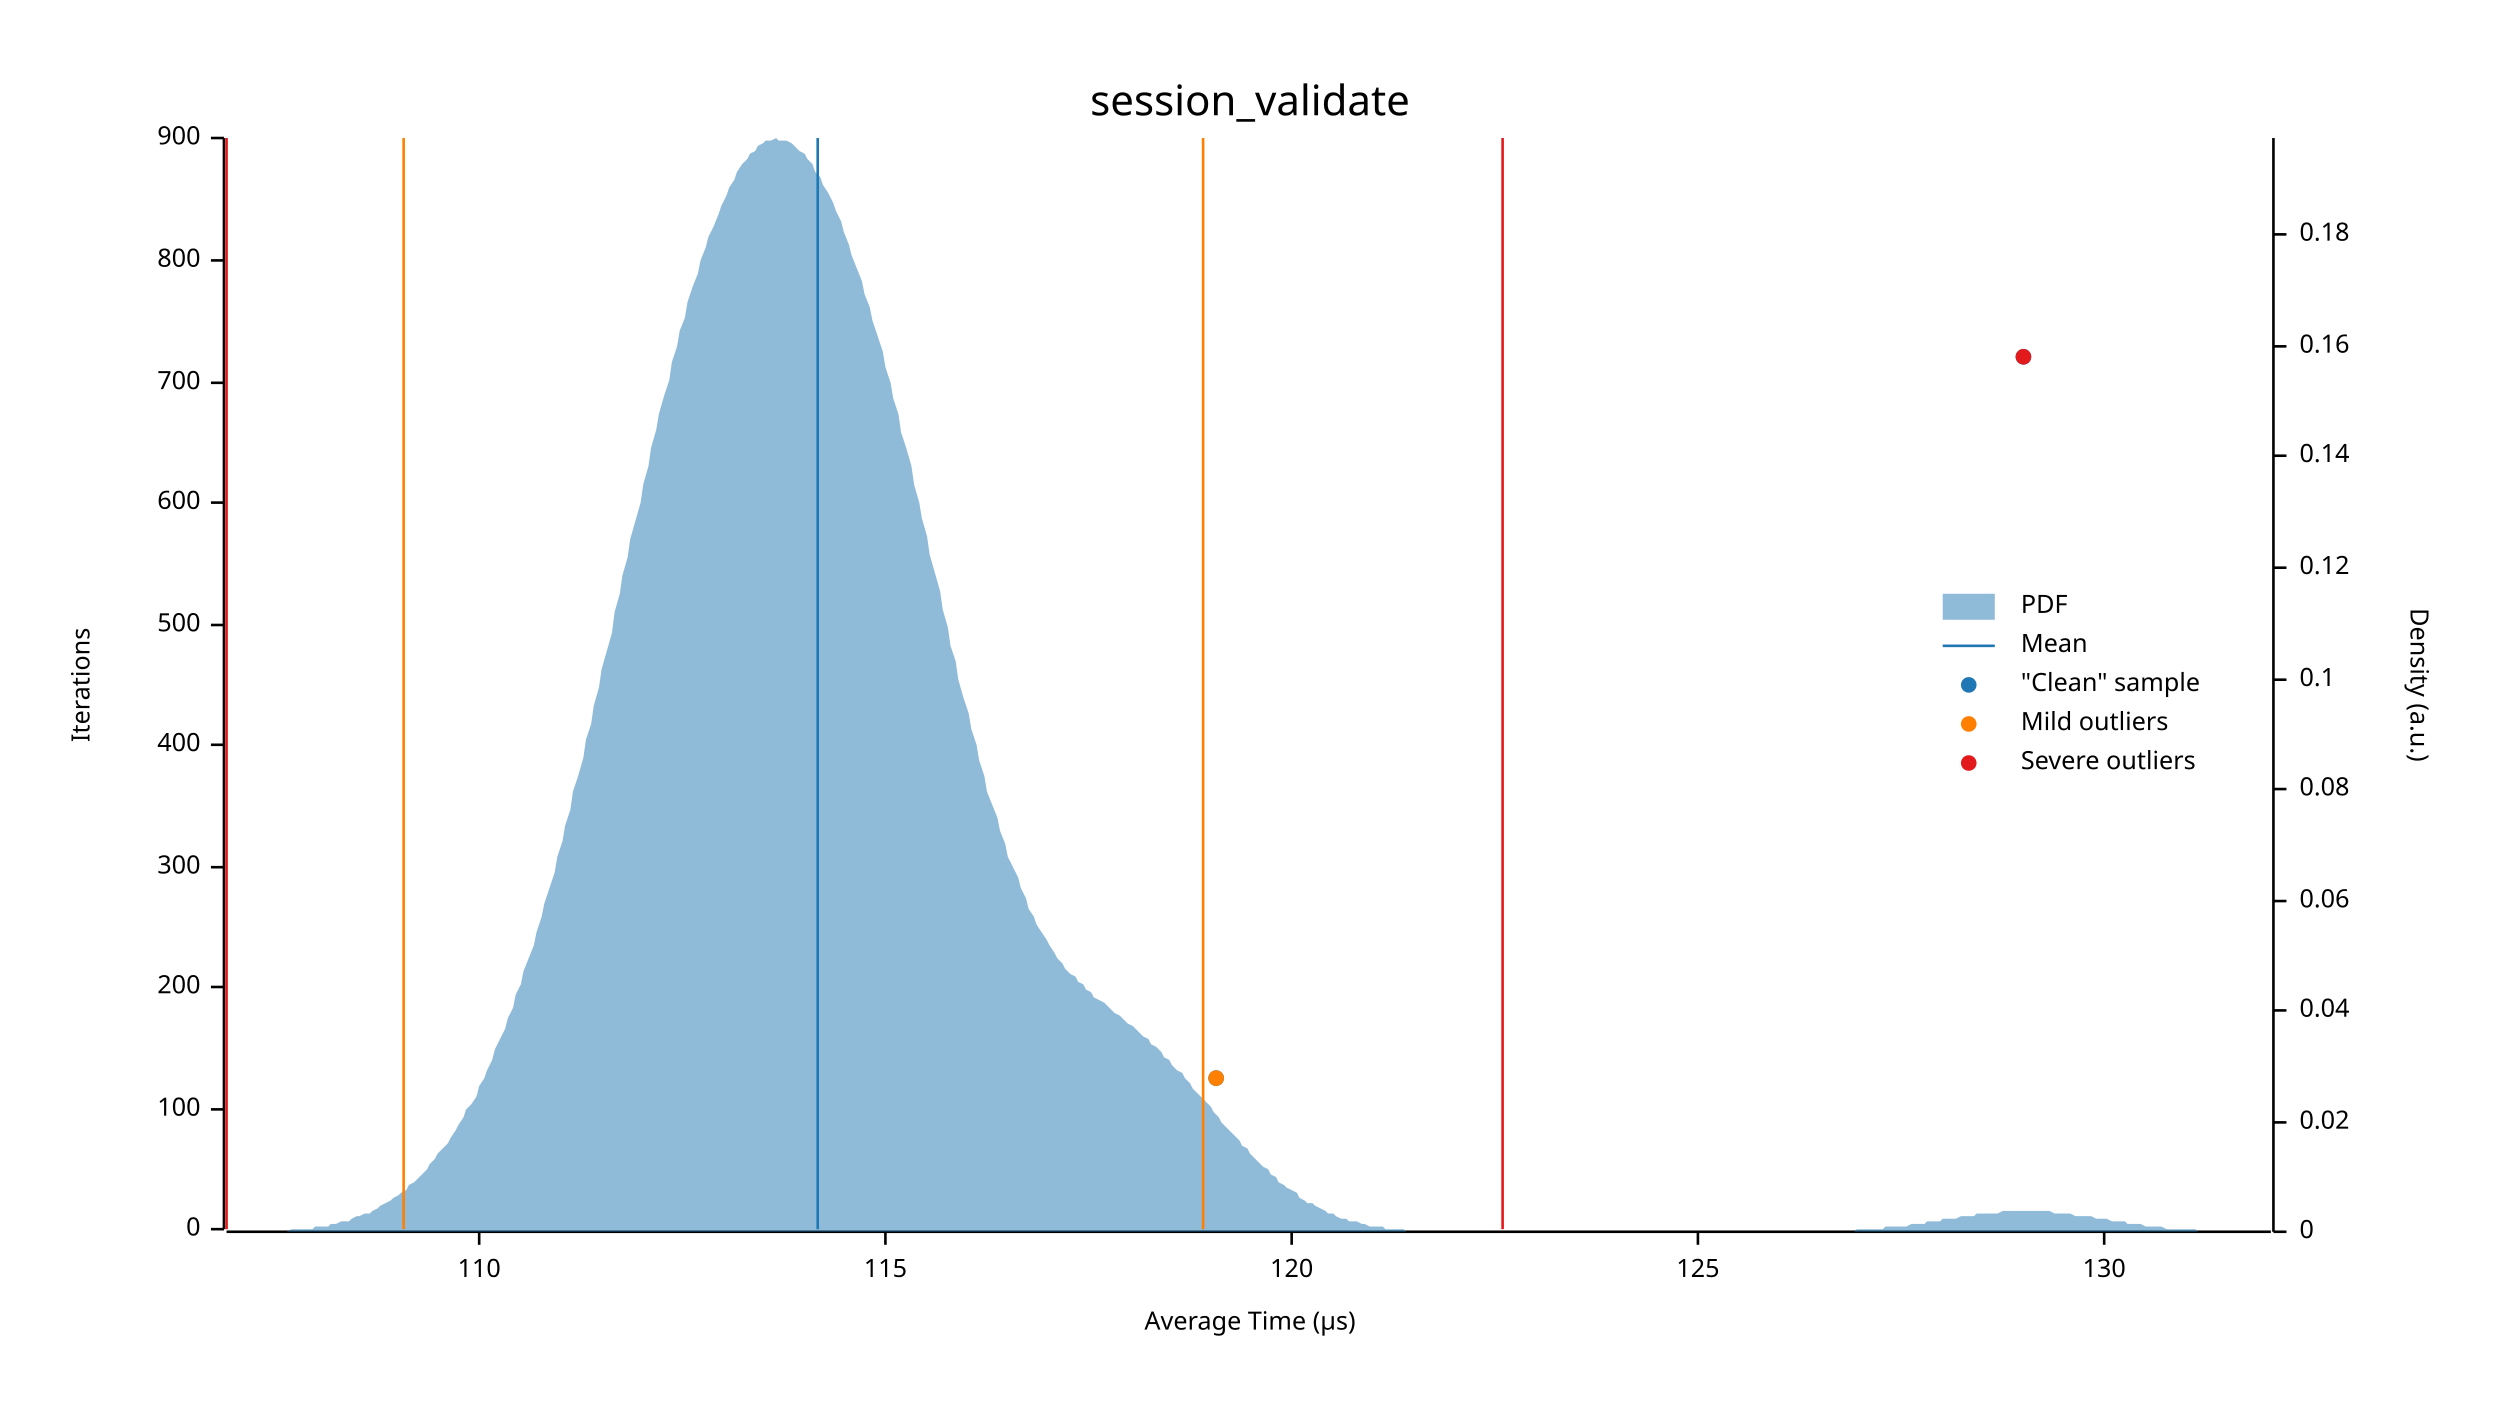
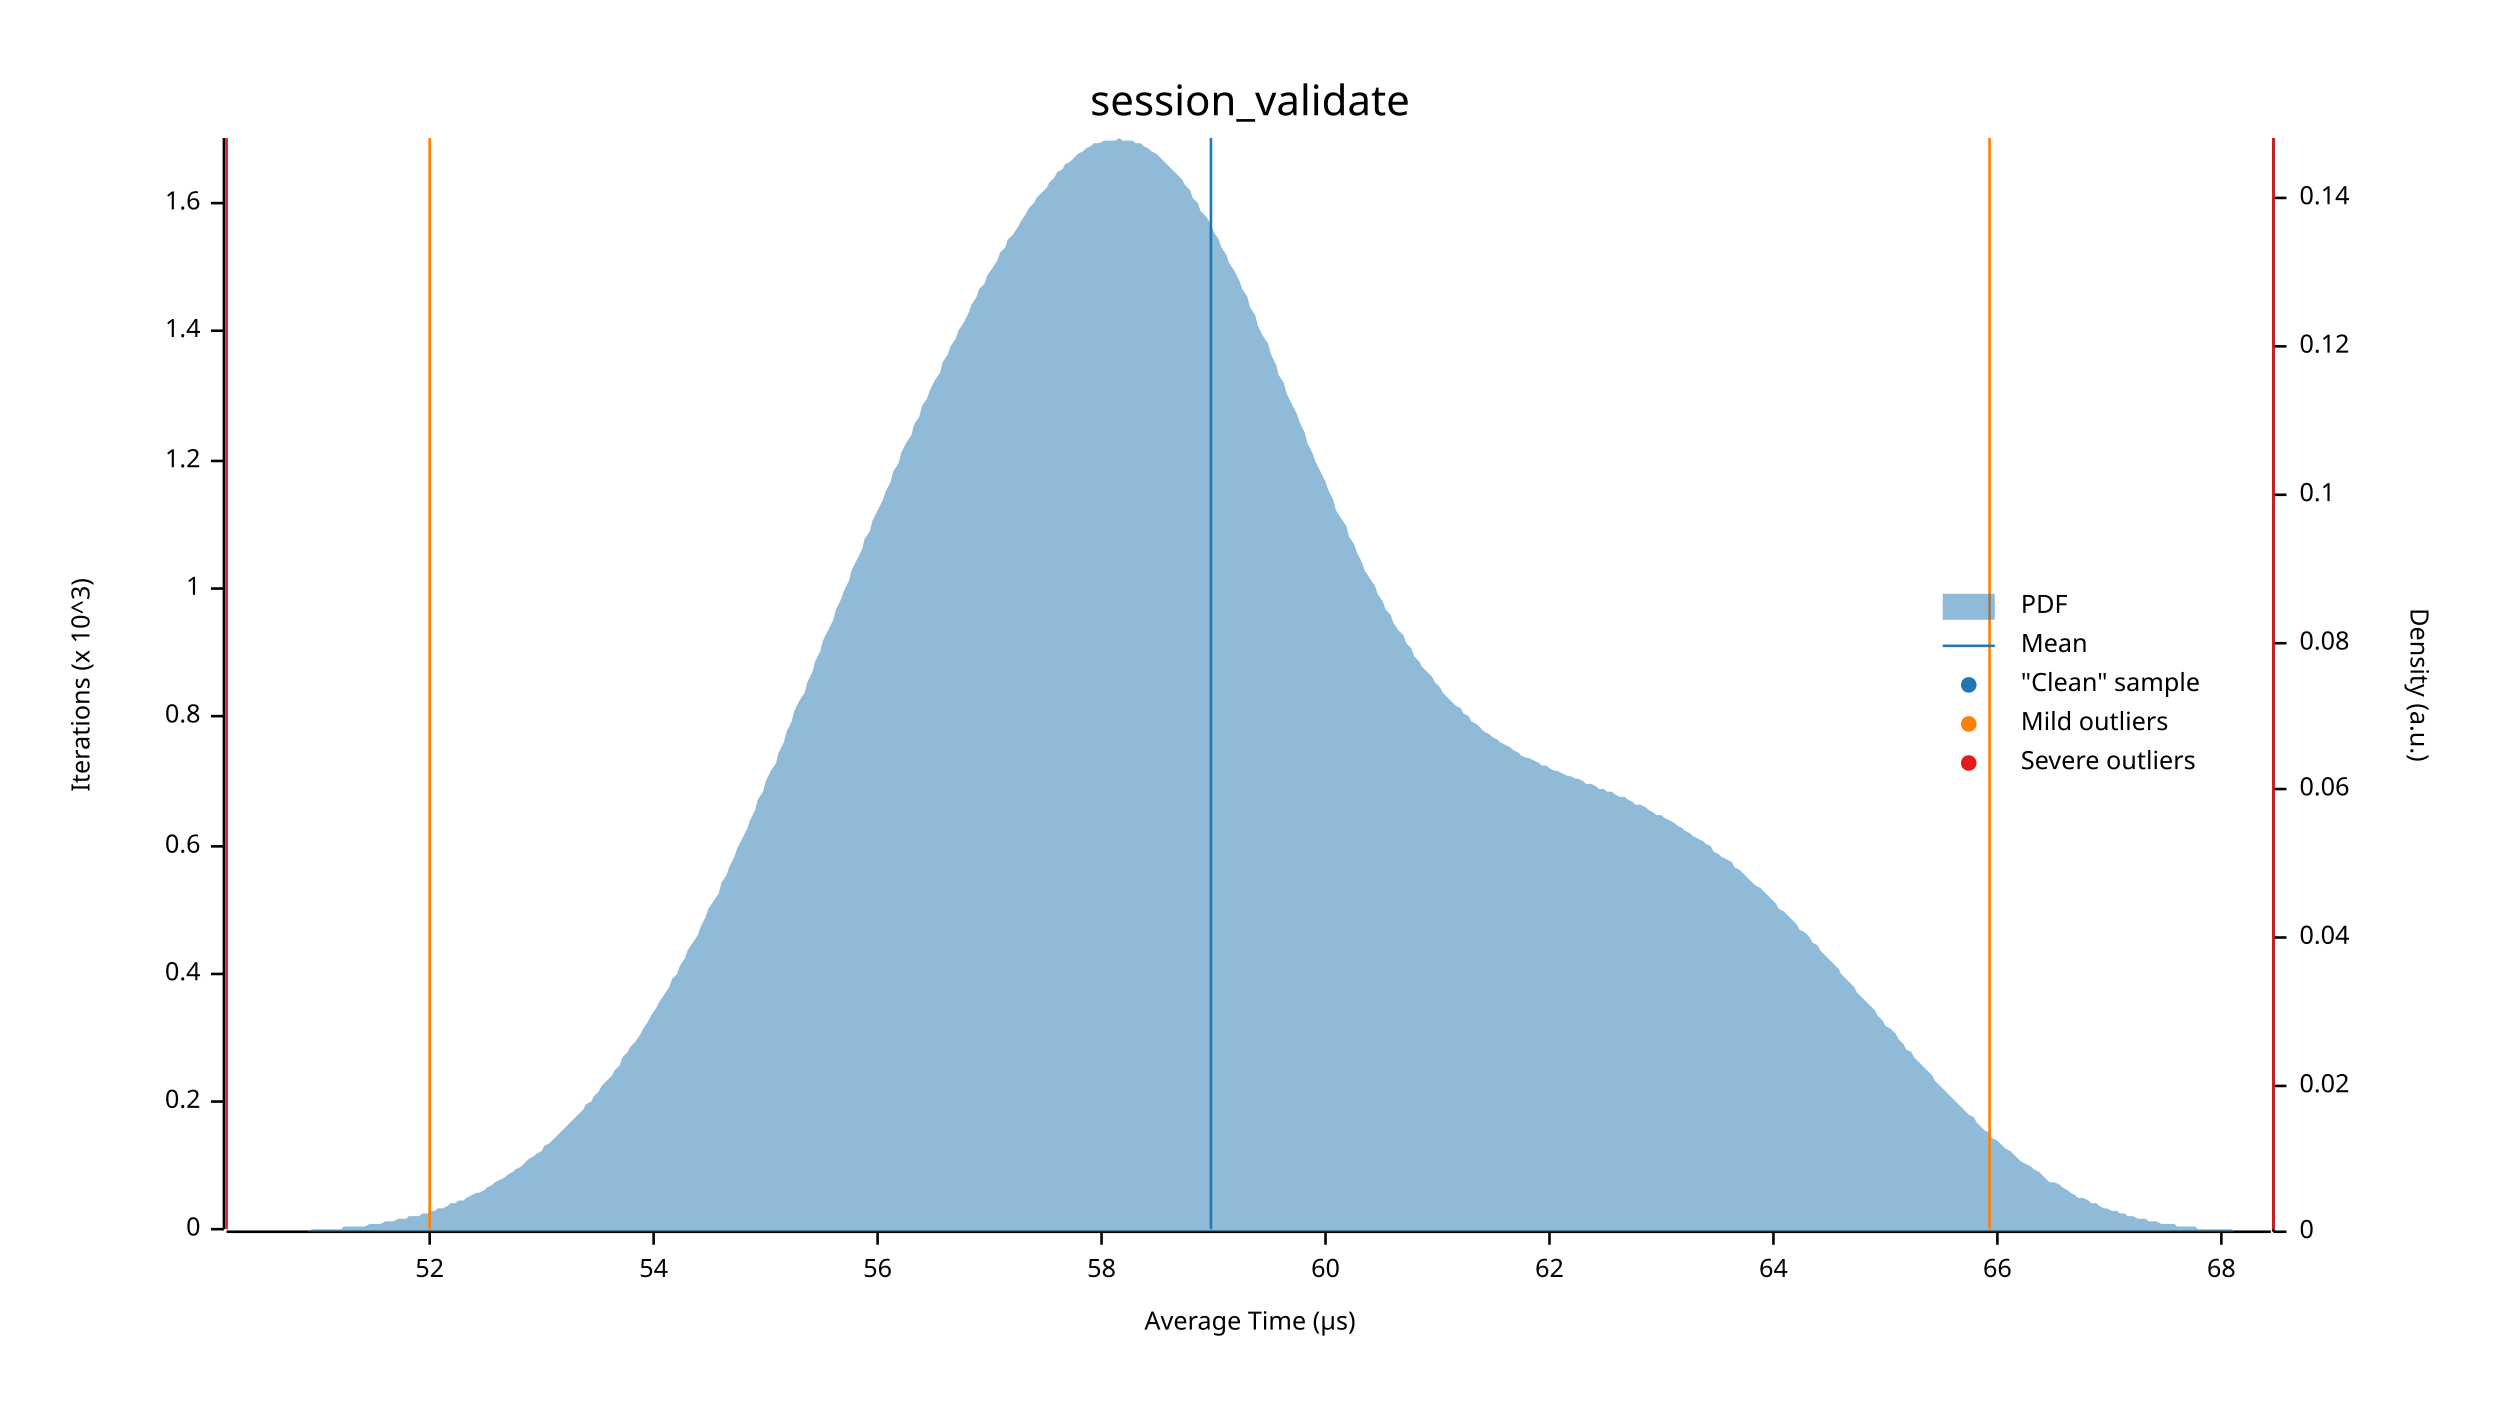
<svg xmlns="http://www.w3.org/2000/svg" width="960" height="540" viewBox="0 0 960 540">
  <text x="480" y="32" dy="0.76em" text-anchor="middle" font-family="sans-serif" font-size="16.129" opacity="1" fill="#000000">
session_validate
</text>
  <text x="27" y="263" dy="0.76em" text-anchor="middle" font-family="sans-serif" font-size="9.677" opacity="1" fill="#000000" transform="rotate(270, 27, 263)">
- Iterations
+ Iterations (x 10^3)
</text>
  <text x="480" y="513" dy="-0.5ex" text-anchor="middle" font-family="sans-serif" font-size="9.677" opacity="1" fill="#000000">
Average Time (µs)
</text>
  <polyline fill="none" opacity="1" stroke="#000000" stroke-width="1" points="86,53 86,472 " />
  <text x="77" y="472" dy="0.5ex" text-anchor="end" font-family="sans-serif" font-size="9.677" opacity="1" fill="#000000">
0
</text>
  <polyline fill="none" opacity="1" stroke="#000000" stroke-width="1" points="81,472 86,472 " />
-   <text x="77" y="426" dy="0.5ex" text-anchor="end" font-family="sans-serif" font-size="9.677" opacity="1" fill="#000000">
- 100
+   <text x="77" y="423" dy="0.5ex" text-anchor="end" font-family="sans-serif" font-size="9.677" opacity="1" fill="#000000">
+ 0.2
</text>
-   <polyline fill="none" opacity="1" stroke="#000000" stroke-width="1" points="81,426 86,426 " />
-   <text x="77" y="379" dy="0.5ex" text-anchor="end" font-family="sans-serif" font-size="9.677" opacity="1" fill="#000000">
- 200
+   <polyline fill="none" opacity="1" stroke="#000000" stroke-width="1" points="81,423 86,423 " />
+   <text x="77" y="374" dy="0.5ex" text-anchor="end" font-family="sans-serif" font-size="9.677" opacity="1" fill="#000000">
+ 0.4
</text>
-   <polyline fill="none" opacity="1" stroke="#000000" stroke-width="1" points="81,379 86,379 " />
-   <text x="77" y="333" dy="0.5ex" text-anchor="end" font-family="sans-serif" font-size="9.677" opacity="1" fill="#000000">
- 300
+   <polyline fill="none" opacity="1" stroke="#000000" stroke-width="1" points="81,374 86,374 " />
+   <text x="77" y="325" dy="0.5ex" text-anchor="end" font-family="sans-serif" font-size="9.677" opacity="1" fill="#000000">
+ 0.6
</text>
-   <polyline fill="none" opacity="1" stroke="#000000" stroke-width="1" points="81,333 86,333 " />
-   <text x="77" y="286" dy="0.5ex" text-anchor="end" font-family="sans-serif" font-size="9.677" opacity="1" fill="#000000">
- 400
+   <polyline fill="none" opacity="1" stroke="#000000" stroke-width="1" points="81,325 86,325 " />
+   <text x="77" y="275" dy="0.5ex" text-anchor="end" font-family="sans-serif" font-size="9.677" opacity="1" fill="#000000">
+ 0.8
</text>
-   <polyline fill="none" opacity="1" stroke="#000000" stroke-width="1" points="81,286 86,286 " />
-   <text x="77" y="240" dy="0.5ex" text-anchor="end" font-family="sans-serif" font-size="9.677" opacity="1" fill="#000000">
- 500
+   <polyline fill="none" opacity="1" stroke="#000000" stroke-width="1" points="81,275 86,275 " />
+   <text x="77" y="226" dy="0.5ex" text-anchor="end" font-family="sans-serif" font-size="9.677" opacity="1" fill="#000000">
+ 1
</text>
-   <polyline fill="none" opacity="1" stroke="#000000" stroke-width="1" points="81,240 86,240 " />
-   <text x="77" y="193" dy="0.5ex" text-anchor="end" font-family="sans-serif" font-size="9.677" opacity="1" fill="#000000">
- 600
+   <polyline fill="none" opacity="1" stroke="#000000" stroke-width="1" points="81,226 86,226 " />
+   <text x="77" y="177" dy="0.5ex" text-anchor="end" font-family="sans-serif" font-size="9.677" opacity="1" fill="#000000">
+ 1.2
</text>
-   <polyline fill="none" opacity="1" stroke="#000000" stroke-width="1" points="81,193 86,193 " />
-   <text x="77" y="147" dy="0.5ex" text-anchor="end" font-family="sans-serif" font-size="9.677" opacity="1" fill="#000000">
- 700
+   <polyline fill="none" opacity="1" stroke="#000000" stroke-width="1" points="81,177 86,177 " />
+   <text x="77" y="127" dy="0.5ex" text-anchor="end" font-family="sans-serif" font-size="9.677" opacity="1" fill="#000000">
+ 1.4
</text>
-   <polyline fill="none" opacity="1" stroke="#000000" stroke-width="1" points="81,147 86,147 " />
-   <text x="77" y="100" dy="0.5ex" text-anchor="end" font-family="sans-serif" font-size="9.677" opacity="1" fill="#000000">
- 800
+   <polyline fill="none" opacity="1" stroke="#000000" stroke-width="1" points="81,127 86,127 " />
+   <text x="77" y="78" dy="0.5ex" text-anchor="end" font-family="sans-serif" font-size="9.677" opacity="1" fill="#000000">
+ 1.6
</text>
-   <polyline fill="none" opacity="1" stroke="#000000" stroke-width="1" points="81,100 86,100 " />
-   <text x="77" y="53" dy="0.5ex" text-anchor="end" font-family="sans-serif" font-size="9.677" opacity="1" fill="#000000">
- 900
+   <polyline fill="none" opacity="1" stroke="#000000" stroke-width="1" points="81,78 86,78 " />
+   <polyline fill="none" opacity="1" stroke="#000000" stroke-width="1" points="87,473 872,473 " />
+   <text x="165" y="483" dy="0.76em" text-anchor="middle" font-family="sans-serif" font-size="9.677" opacity="1" fill="#000000">
+ 52
</text>
-   <polyline fill="none" opacity="1" stroke="#000000" stroke-width="1" points="81,53 86,53 " />
-   <polyline fill="none" opacity="1" stroke="#000000" stroke-width="1" points="87,473 872,473 " />
-   <text x="184" y="483" dy="0.76em" text-anchor="middle" font-family="sans-serif" font-size="9.677" opacity="1" fill="#000000">
- 110
+   <polyline fill="none" opacity="1" stroke="#000000" stroke-width="1" points="165,473 165,478 " />
+   <text x="251" y="483" dy="0.76em" text-anchor="middle" font-family="sans-serif" font-size="9.677" opacity="1" fill="#000000">
+ 54
</text>
-   <polyline fill="none" opacity="1" stroke="#000000" stroke-width="1" points="184,473 184,478 " />
-   <text x="340" y="483" dy="0.76em" text-anchor="middle" font-family="sans-serif" font-size="9.677" opacity="1" fill="#000000">
- 115
+   <polyline fill="none" opacity="1" stroke="#000000" stroke-width="1" points="251,473 251,478 " />
+   <text x="337" y="483" dy="0.76em" text-anchor="middle" font-family="sans-serif" font-size="9.677" opacity="1" fill="#000000">
+ 56
</text>
-   <polyline fill="none" opacity="1" stroke="#000000" stroke-width="1" points="340,473 340,478 " />
-   <text x="496" y="483" dy="0.76em" text-anchor="middle" font-family="sans-serif" font-size="9.677" opacity="1" fill="#000000">
- 120
+   <polyline fill="none" opacity="1" stroke="#000000" stroke-width="1" points="337,473 337,478 " />
+   <text x="423" y="483" dy="0.76em" text-anchor="middle" font-family="sans-serif" font-size="9.677" opacity="1" fill="#000000">
+ 58
</text>
-   <polyline fill="none" opacity="1" stroke="#000000" stroke-width="1" points="496,473 496,478 " />
-   <text x="652" y="483" dy="0.76em" text-anchor="middle" font-family="sans-serif" font-size="9.677" opacity="1" fill="#000000">
- 125
+   <polyline fill="none" opacity="1" stroke="#000000" stroke-width="1" points="423,473 423,478 " />
+   <text x="509" y="483" dy="0.76em" text-anchor="middle" font-family="sans-serif" font-size="9.677" opacity="1" fill="#000000">
+ 60
</text>
-   <polyline fill="none" opacity="1" stroke="#000000" stroke-width="1" points="652,473 652,478 " />
-   <text x="808" y="483" dy="0.76em" text-anchor="middle" font-family="sans-serif" font-size="9.677" opacity="1" fill="#000000">
- 130
+   <polyline fill="none" opacity="1" stroke="#000000" stroke-width="1" points="509,473 509,478 " />
+   <text x="595" y="483" dy="0.76em" text-anchor="middle" font-family="sans-serif" font-size="9.677" opacity="1" fill="#000000">
+ 62
</text>
-   <polyline fill="none" opacity="1" stroke="#000000" stroke-width="1" points="808,473 808,478 " />
+   <polyline fill="none" opacity="1" stroke="#000000" stroke-width="1" points="595,473 595,478 " />
+   <text x="681" y="483" dy="0.76em" text-anchor="middle" font-family="sans-serif" font-size="9.677" opacity="1" fill="#000000">
+ 64
+ </text>
+   <polyline fill="none" opacity="1" stroke="#000000" stroke-width="1" points="681,473 681,478 " />
+   <text x="767" y="483" dy="0.76em" text-anchor="middle" font-family="sans-serif" font-size="9.677" opacity="1" fill="#000000">
+ 66
+ </text>
+   <polyline fill="none" opacity="1" stroke="#000000" stroke-width="1" points="767,473 767,478 " />
+   <text x="853" y="483" dy="0.76em" text-anchor="middle" font-family="sans-serif" font-size="9.677" opacity="1" fill="#000000">
+ 68
+ </text>
+   <polyline fill="none" opacity="1" stroke="#000000" stroke-width="1" points="853,473 853,478 " />
  <text x="933" y="263" dy="0.76em" text-anchor="middle" font-family="sans-serif" font-size="9.677" opacity="1" fill="#000000" transform="rotate(90, 933, 263)">
Density (a.u.)
</text>
  <polyline fill="none" opacity="1" stroke="#000000" stroke-width="1" points="873,53 873,473 " />
  <text x="883" y="473" dy="0.5ex" text-anchor="start" font-family="sans-serif" font-size="9.677" opacity="1" fill="#000000">
0
</text>
  <polyline fill="none" opacity="1" stroke="#000000" stroke-width="1" points="873,473 878,473 " />
-   <text x="883" y="431" dy="0.5ex" text-anchor="start" font-family="sans-serif" font-size="9.677" opacity="1" fill="#000000">
+   <text x="883" y="417" dy="0.5ex" text-anchor="start" font-family="sans-serif" font-size="9.677" opacity="1" fill="#000000">
0.02
</text>
-   <polyline fill="none" opacity="1" stroke="#000000" stroke-width="1" points="873,431 878,431 " />
-   <text x="883" y="388" dy="0.5ex" text-anchor="start" font-family="sans-serif" font-size="9.677" opacity="1" fill="#000000">
+   <polyline fill="none" opacity="1" stroke="#000000" stroke-width="1" points="873,417 878,417 " />
+   <text x="883" y="360" dy="0.5ex" text-anchor="start" font-family="sans-serif" font-size="9.677" opacity="1" fill="#000000">
0.04
</text>
-   <polyline fill="none" opacity="1" stroke="#000000" stroke-width="1" points="873,388 878,388 " />
-   <text x="883" y="346" dy="0.5ex" text-anchor="start" font-family="sans-serif" font-size="9.677" opacity="1" fill="#000000">
+   <polyline fill="none" opacity="1" stroke="#000000" stroke-width="1" points="873,360 878,360 " />
+   <text x="883" y="303" dy="0.5ex" text-anchor="start" font-family="sans-serif" font-size="9.677" opacity="1" fill="#000000">
0.06
</text>
-   <polyline fill="none" opacity="1" stroke="#000000" stroke-width="1" points="873,346 878,346 " />
-   <text x="883" y="303" dy="0.5ex" text-anchor="start" font-family="sans-serif" font-size="9.677" opacity="1" fill="#000000">
+   <polyline fill="none" opacity="1" stroke="#000000" stroke-width="1" points="873,303 878,303 " />
+   <text x="883" y="247" dy="0.5ex" text-anchor="start" font-family="sans-serif" font-size="9.677" opacity="1" fill="#000000">
0.08
</text>
-   <polyline fill="none" opacity="1" stroke="#000000" stroke-width="1" points="873,303 878,303 " />
-   <text x="883" y="261" dy="0.5ex" text-anchor="start" font-family="sans-serif" font-size="9.677" opacity="1" fill="#000000">
+   <polyline fill="none" opacity="1" stroke="#000000" stroke-width="1" points="873,247 878,247 " />
+   <text x="883" y="190" dy="0.5ex" text-anchor="start" font-family="sans-serif" font-size="9.677" opacity="1" fill="#000000">
0.1
</text>
-   <polyline fill="none" opacity="1" stroke="#000000" stroke-width="1" points="873,261 878,261 " />
-   <text x="883" y="218" dy="0.5ex" text-anchor="start" font-family="sans-serif" font-size="9.677" opacity="1" fill="#000000">
+   <polyline fill="none" opacity="1" stroke="#000000" stroke-width="1" points="873,190 878,190 " />
+   <text x="883" y="133" dy="0.5ex" text-anchor="start" font-family="sans-serif" font-size="9.677" opacity="1" fill="#000000">
0.12
</text>
-   <polyline fill="none" opacity="1" stroke="#000000" stroke-width="1" points="873,218 878,218 " />
-   <text x="883" y="175" dy="0.5ex" text-anchor="start" font-family="sans-serif" font-size="9.677" opacity="1" fill="#000000">
+   <polyline fill="none" opacity="1" stroke="#000000" stroke-width="1" points="873,133 878,133 " />
+   <text x="883" y="76" dy="0.5ex" text-anchor="start" font-family="sans-serif" font-size="9.677" opacity="1" fill="#000000">
0.14
</text>
-   <polyline fill="none" opacity="1" stroke="#000000" stroke-width="1" points="873,175 878,175 " />
-   <text x="883" y="133" dy="0.5ex" text-anchor="start" font-family="sans-serif" font-size="9.677" opacity="1" fill="#000000">
- 0.16
- </text>
-   <polyline fill="none" opacity="1" stroke="#000000" stroke-width="1" points="873,133 878,133 " />
-   <text x="883" y="90" dy="0.5ex" text-anchor="start" font-family="sans-serif" font-size="9.677" opacity="1" fill="#000000">
- 0.18
- </text>
-   <polyline fill="none" opacity="1" stroke="#000000" stroke-width="1" points="873,90 878,90 " />
-   <polygon opacity="0.5" fill="#1F78B4" points="87,473 88,473 90,473 91,473 93,473 94,473 96,473 98,473 99,473 101,473 102,473 104,473 105,473 107,473 109,473 110,473 112,472 113,472 115,472 116,472 118,472 120,472 121,471 123,471 124,471 126,471 127,470 129,470 131,469 132,469 134,469 135,468 137,467 138,467 140,466 142,466 143,465 145,464 146,463 148,462 150,461 151,460 153,459 154,458 156,457 157,455 159,454 161,452 162,451 164,449 165,447 167,445 168,443 170,441 172,439 173,437 175,434 176,432 178,429 179,426 181,424 183,421 184,417 186,414 187,411 189,407 190,403 192,399 194,395 195,391 197,387 198,382 200,378 201,373 203,368 205,363 206,358 208,352 209,347 211,341 213,335 214,329 216,323 217,317 219,311 220,304 222,298 224,291 225,284 227,278 228,271 230,264 231,257 233,250 235,243 236,235 238,228 239,221 241,214 242,207 244,200 246,193 247,186 249,179 250,172 252,165 253,159 255,152 257,146 258,139 260,133 261,127 263,122 264,116 266,110 268,105 269,100 271,95 272,91 274,87 276,82 277,79 279,75 280,72 282,69 283,66 285,63 287,61 288,59 290,58 291,56 293,55 294,54 296,54 298,53 299,54 301,54 302,54 304,55 305,56 307,58 309,59 310,61 312,63 313,66 315,68 316,71 318,74 320,78 321,81 323,85 324,89 326,94 327,98 329,103 331,108 332,113 334,118 335,123 337,129 339,135 340,141 342,147 343,153 345,159 346,166 348,172 350,179 351,186 353,193 354,199 356,206 357,213 359,220 361,227 362,234 364,241 365,248 367,254 368,261 370,268 372,274 373,280 375,286 376,292 378,298 379,304 381,309 383,314 384,319 386,324 387,329 389,333 391,337 392,341 394,345 395,349 397,352 398,355 400,358 402,361 403,363 405,366 406,368 408,370 409,372 411,374 413,375 414,377 416,378 417,380 419,381 420,383 422,384 424,385 425,386 427,388 428,389 430,390 431,391 433,393 435,394 436,395 438,397 439,398 441,399 442,401 444,402 446,404 447,406 449,407 450,409 452,411 454,412 455,414 457,416 458,418 460,420 461,421 463,423 465,425 466,427 468,429 469,431 471,433 472,434 474,436 476,438 477,440 479,441 480,443 482,445 483,446 485,448 487,449 488,451 490,452 491,454 493,455 494,456 496,457 498,458 499,460 501,461 502,462 504,462 505,463 507,464 509,465 510,466 512,466 513,467 515,468 517,468 518,469 520,469 521,469 523,470 524,470 526,471 528,471 529,471 531,471 532,472 534,472 535,472 537,472 539,472 540,473 542,473 543,473 545,473 546,473 548,473 550,473 551,473 553,473 554,473 556,473 557,473 559,473 561,473 562,473 564,473 565,473 567,473 568,473 570,473 572,473 573,473 575,473 576,473 578,473 580,473 581,473 583,473 584,473 586,473 587,473 589,473 591,473 592,473 594,473 595,473 597,473 598,473 600,473 602,473 603,473 605,473 606,473 608,473 609,473 611,473 613,473 614,473 616,473 617,473 619,473 620,473 622,473 624,473 625,473 627,473 628,473 630,473 632,473 633,473 635,473 636,473 638,473 639,473 641,473 643,473 644,473 646,473 647,473 649,473 650,473 652,473 654,473 655,473 657,473 658,473 660,473 661,473 663,473 665,473 666,473 668,473 669,473 671,473 672,473 674,473 676,473 677,473 679,473 680,473 682,473 683,473 685,473 687,473 688,473 690,473 691,473 693,473 695,473 696,473 698,473 699,473 701,473 702,473 704,473 706,473 707,473 709,473 710,473 712,473 713,472 715,472 717,472 718,472 720,472 721,472 723,472 724,471 726,471 728,471 729,471 731,471 732,471 734,470 735,470 737,470 739,470 740,469 742,469 743,469 745,469 746,468 748,468 750,468 751,468 753,467 754,467 756,467 758,467 759,466 761,466 762,466 764,466 765,466 767,466 769,465 770,465 772,465 773,465 775,465 776,465 778,465 780,465 781,465 783,465 784,465 786,465 787,465 789,466 791,466 792,466 794,466 795,466 797,467 798,467 800,467 802,467 803,467 805,468 806,468 808,468 809,468 811,469 813,469 814,469 816,469 817,470 819,470 821,470 822,470 824,471 825,471 827,471 828,471 830,471 832,472 833,472 835,472 836,472 838,472 839,472 841,472 843,472 844,473 846,473 847,473 849,473 850,473 852,473 854,473 855,473 857,473 858,473 860,473 861,473 863,473 865,473 866,473 868,473 869,473 871,473 873,473 873,473 87,473 " />
-   <polyline fill="none" opacity="1" stroke="#1F78B4" stroke-width="1" points="314,472 314,53 " />
-   <polyline fill="none" opacity="1" stroke="#FF7F00" stroke-width="1" points="155,472 155,53 " />
-   <polyline fill="none" opacity="1" stroke="#FF7F00" stroke-width="1" points="462,472 462,53 " />
+   <polyline fill="none" opacity="1" stroke="#000000" stroke-width="1" points="873,76 878,76 " />
+   <polygon opacity="0.5" fill="#1F78B4" points="87,473 88,473 90,473 91,473 93,473 94,473 96,473 98,473 99,473 101,473 102,473 104,473 105,473 107,473 109,473 110,473 112,473 113,473 115,473 116,473 118,473 120,472 121,472 123,472 124,472 126,472 127,472 129,472 131,472 132,471 134,471 135,471 137,471 138,471 140,471 142,470 143,470 145,470 146,470 148,469 150,469 151,469 153,468 154,468 156,468 157,467 159,467 161,467 162,466 164,466 165,465 167,465 168,464 170,464 172,463 173,462 175,462 176,461 178,461 179,460 181,459 183,458 184,458 186,457 187,456 189,455 190,454 192,453 194,452 195,451 197,450 198,449 200,448 201,447 203,445 205,444 206,443 208,442 209,440 211,439 213,437 214,436 216,434 217,433 219,431 220,430 222,428 224,426 225,424 227,423 228,421 230,419 231,417 233,415 235,413 236,411 238,409 239,406 241,404 242,402 244,400 246,397 247,395 249,392 250,390 252,387 253,385 255,382 257,379 258,376 260,374 261,371 263,368 264,365 266,362 268,359 269,356 271,352 272,349 274,346 276,343 277,339 279,336 280,333 282,329 283,326 285,322 287,318 288,315 290,311 291,307 293,304 294,300 296,296 298,293 299,289 301,285 302,281 304,277 305,273 307,269 309,266 310,262 312,258 313,254 315,250 316,246 318,242 320,238 321,234 323,230 324,227 326,223 327,219 329,215 331,211 332,207 334,204 335,200 337,196 339,192 340,189 342,185 343,181 345,178 346,174 348,170 350,167 351,163 353,160 354,156 356,153 357,150 359,146 361,143 362,139 364,136 365,133 367,130 368,127 370,124 372,120 373,117 375,114 376,111 378,109 379,106 381,103 383,100 384,97 386,95 387,92 389,90 391,87 392,85 394,82 395,80 397,78 398,76 400,74 402,72 403,70 405,68 406,66 408,65 409,63 411,62 413,60 414,59 416,58 417,57 419,56 420,55 422,55 424,54 425,54 427,54 428,54 430,53 431,54 433,54 435,54 436,55 438,55 439,56 441,57 442,58 444,59 446,61 447,62 449,64 450,65 452,67 454,69 455,71 457,73 458,76 460,78 461,81 463,83 465,86 466,89 468,92 469,95 471,98 472,101 474,104 476,108 477,111 479,114 480,118 482,121 483,125 485,129 487,132 488,136 490,140 491,144 493,147 494,151 496,155 498,159 499,162 501,166 502,170 504,174 505,177 507,181 509,185 510,188 512,192 513,196 515,199 517,202 518,206 520,209 521,212 523,216 524,219 526,222 528,225 529,228 531,231 532,234 534,236 535,239 537,242 539,244 540,247 542,249 543,252 545,254 546,256 548,258 550,260 551,262 553,264 554,266 556,268 557,269 559,271 561,272 562,274 564,275 565,277 567,278 568,279 570,281 572,282 573,283 575,284 576,285 578,286 580,287 581,288 583,289 584,290 586,291 587,291 589,292 591,293 592,294 594,294 595,295 597,296 598,296 600,297 602,298 603,298 605,299 606,299 608,300 609,301 611,301 613,302 614,303 616,303 617,304 619,304 620,305 622,306 624,306 625,307 627,308 628,309 630,309 632,310 633,311 635,312 636,313 638,313 639,314 641,315 643,316 644,317 646,318 647,319 649,320 650,321 652,322 654,323 655,324 657,325 658,327 660,328 661,329 663,330 665,331 666,333 668,334 669,335 671,337 672,338 674,340 676,341 677,342 679,344 680,345 682,347 683,349 685,350 687,352 688,353 690,355 691,357 693,358 695,360 696,362 698,363 699,365 701,367 702,368 704,370 706,372 707,374 709,376 710,377 712,379 713,381 715,383 717,385 718,386 720,388 721,390 723,392 724,394 726,395 728,397 729,399 731,401 732,403 734,404 735,406 737,408 739,410 740,411 742,413 743,415 745,417 746,418 748,420 750,422 751,423 753,425 754,426 756,428 758,429 759,431 761,433 762,434 764,435 765,437 767,438 769,440 770,441 772,442 773,443 775,445 776,446 778,447 780,448 781,449 783,450 784,451 786,453 787,454 789,454 791,455 792,456 794,457 795,458 797,459 798,460 800,460 802,461 803,462 805,462 806,463 808,464 809,464 811,465 813,465 814,466 816,466 817,467 819,467 821,468 822,468 824,468 825,469 827,469 828,469 830,470 832,470 833,470 835,470 836,471 838,471 839,471 841,471 843,471 844,472 846,472 847,472 849,472 850,472 852,472 854,472 855,472 857,472 858,473 860,473 861,473 863,473 865,473 866,473 868,473 869,473 871,473 873,473 873,473 87,473 " />
+   <polyline fill="none" opacity="1" stroke="#1F78B4" stroke-width="1" points="465,472 465,53 " />
+   <polyline fill="none" opacity="1" stroke="#FF7F00" stroke-width="1" points="165,472 165,53 " />
+   <polyline fill="none" opacity="1" stroke="#FF7F00" stroke-width="1" points="764,472 764,53 " />
  <polyline fill="none" opacity="1" stroke="#E31A1C" stroke-width="1" points="87,472 87,53 " />
-   <polyline fill="none" opacity="1" stroke="#E31A1C" stroke-width="1" points="577,472 577,53 " />
-   <circle cx="467" cy="414" r="3" opacity="1" fill="#1F78B4" stroke="none" stroke-width="1" />
-   <circle cx="777" cy="137" r="3" opacity="1" fill="#1F78B4" stroke="none" stroke-width="1" />
-   <circle cx="467" cy="414" r="3" opacity="1" fill="#FF7F00" stroke="none" stroke-width="1" />
-   <circle cx="777" cy="137" r="3" opacity="1" fill="#E31A1C" stroke="none" stroke-width="1" />
+   <polyline fill="none" opacity="1" stroke="#E31A1C" stroke-width="1" points="873,472 873,53 " />
  <text x="776" y="228" dy="0.76em" text-anchor="start" font-family="sans-serif" font-size="9.677" opacity="1" fill="#000000">
PDF
</text>
  <text x="776" y="243" dy="0.76em" text-anchor="start" font-family="sans-serif" font-size="9.677" opacity="1" fill="#000000">
Mean
</text>
  <text x="776" y="258" dy="0.76em" text-anchor="start" font-family="sans-serif" font-size="9.677" opacity="1" fill="#000000">
"Clean" sample
</text>
  <text x="776" y="273" dy="0.76em" text-anchor="start" font-family="sans-serif" font-size="9.677" opacity="1" fill="#000000">
Mild outliers
</text>
  <text x="776" y="288" dy="0.76em" text-anchor="start" font-family="sans-serif" font-size="9.677" opacity="1" fill="#000000">
Severe outliers
</text>
  <rect x="746" y="228" width="20" height="10" opacity="0.5" fill="#1F78B4" stroke="none" />
  <polyline fill="none" opacity="1" stroke="#1F78B4" stroke-width="1" points="746,248 766,248 " />
  <circle cx="756" cy="263" r="3" opacity="1" fill="#1F78B4" stroke="none" stroke-width="1" />
  <circle cx="756" cy="278" r="3" opacity="1" fill="#FF7F00" stroke="none" stroke-width="1" />
  <circle cx="756" cy="293" r="3" opacity="1" fill="#E31A1C" stroke="none" stroke-width="1" />
</svg>
